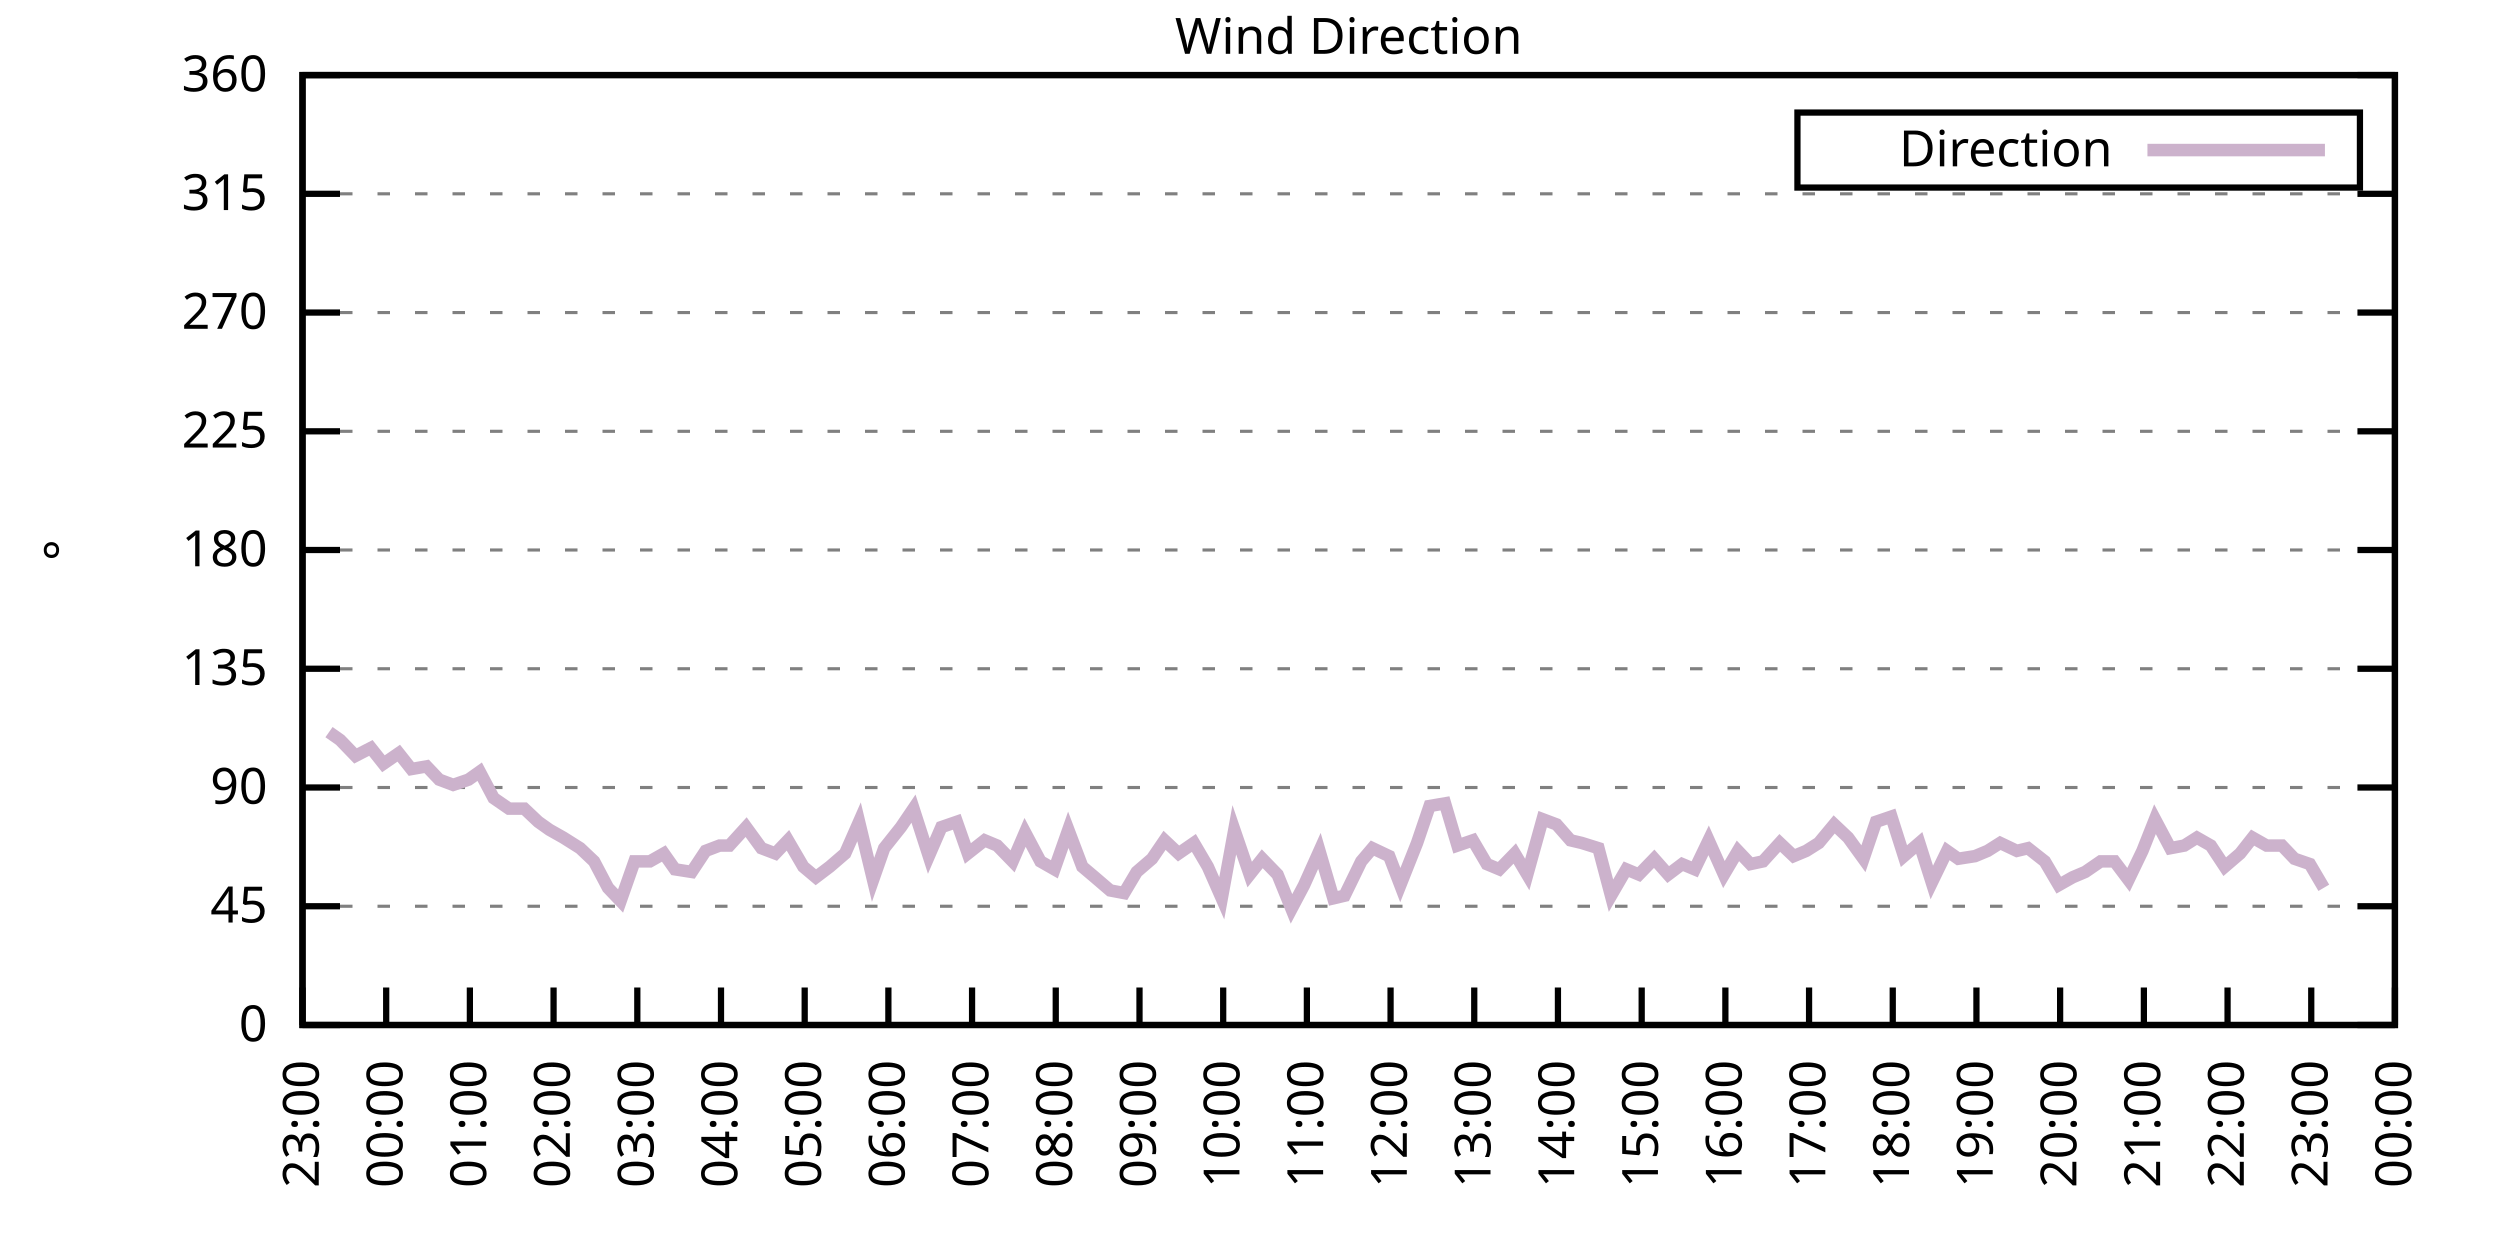
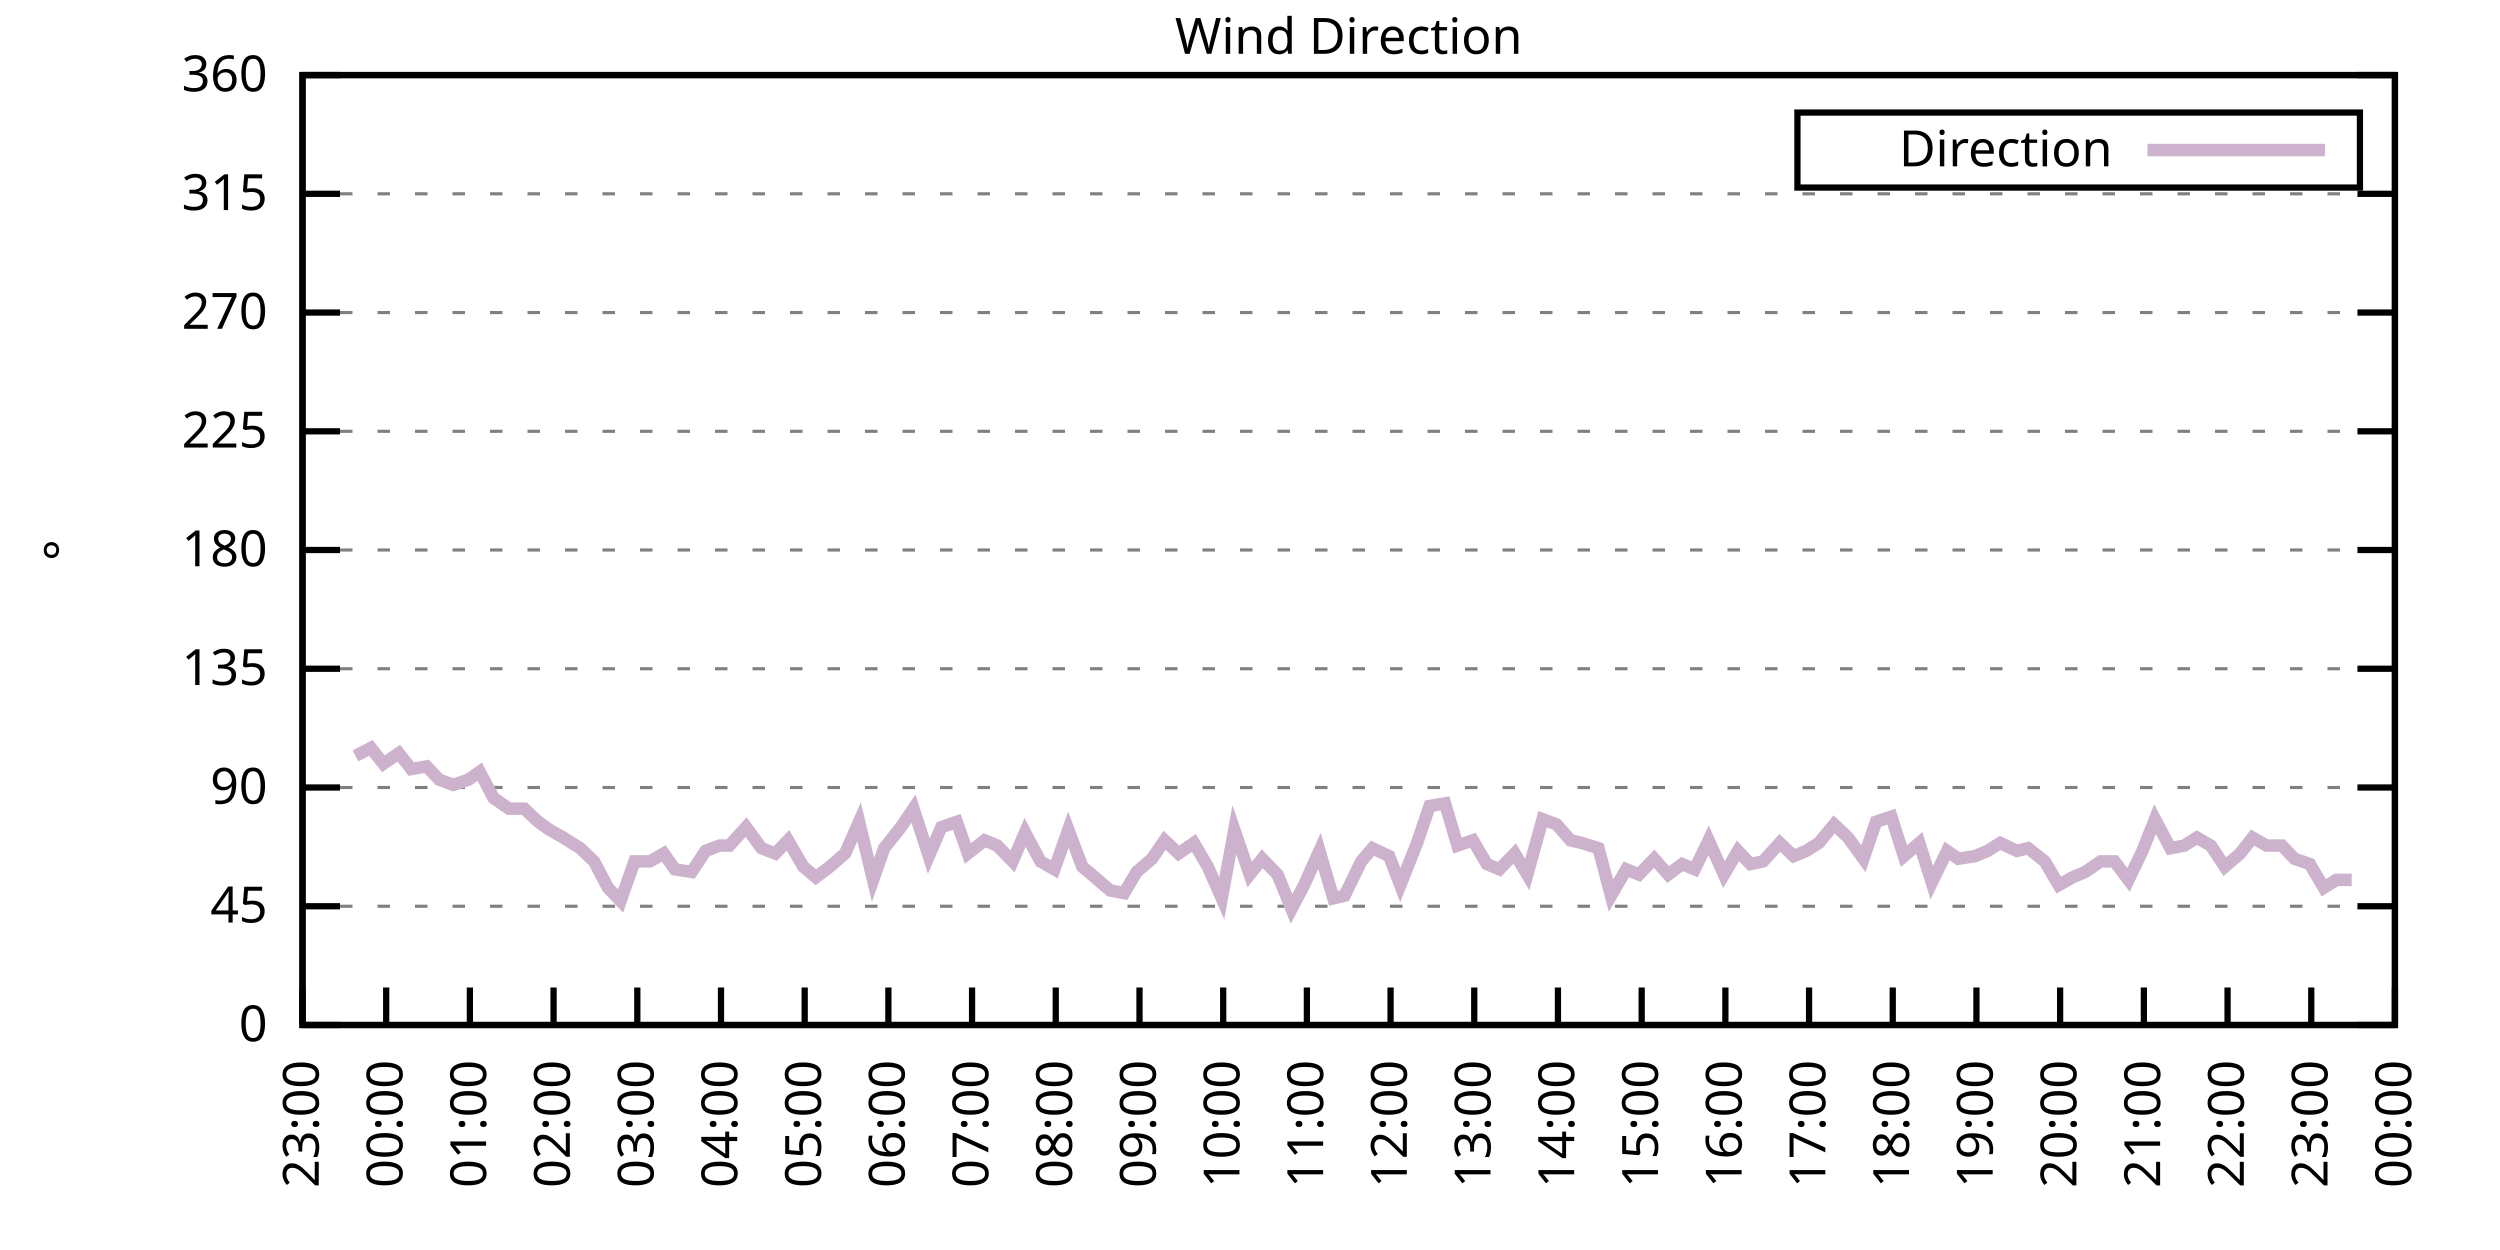
<svg xmlns="http://www.w3.org/2000/svg" xmlns:xlink="http://www.w3.org/1999/xlink" width="400" height="200" viewBox="0 0 400 200">
  <g id="gnuplot_canvas">
    <rect x="0" y="0" width="400" height="200" fill="none" />
    <defs>
      <circle id="gpDot" r="0.5" stroke-width="0.5" stroke="currentColor" />
      <path id="gpPt0" stroke-width="0.333" stroke="currentColor" d="M-1,0 h2 M0,-1 v2" />
      <path id="gpPt1" stroke-width="0.333" stroke="currentColor" d="M-1,-1 L1,1 M1,-1 L-1,1" />
      <path id="gpPt2" stroke-width="0.333" stroke="currentColor" d="M-1,0 L1,0 M0,-1 L0,1 M-1,-1 L1,1 M-1,1 L1,-1" />
      <rect id="gpPt3" stroke-width="0.333" stroke="currentColor" x="-1" y="-1" width="2" height="2" />
      <rect id="gpPt4" stroke-width="0.333" stroke="currentColor" fill="currentColor" x="-1" y="-1" width="2" height="2" />
      <circle id="gpPt5" stroke-width="0.333" stroke="currentColor" cx="0" cy="0" r="1" />
      <use xlink:href="#gpPt5" id="gpPt6" fill="currentColor" stroke="none" />
      <path id="gpPt7" stroke-width="0.333" stroke="currentColor" d="M0,-1.33 L-1.33,0.67 L1.33,0.67 z" />
      <use xlink:href="#gpPt7" id="gpPt8" fill="currentColor" stroke="none" />
      <use xlink:href="#gpPt7" id="gpPt9" stroke="currentColor" transform="rotate(180)" />
      <use xlink:href="#gpPt9" id="gpPt10" fill="currentColor" stroke="none" />
      <use xlink:href="#gpPt3" id="gpPt11" stroke="currentColor" transform="rotate(45)" />
      <use xlink:href="#gpPt11" id="gpPt12" fill="currentColor" stroke="none" />
      <path id="gpPt13" stroke-width="0.333" stroke="currentColor" d="M0,1.330 L1.265,0.411 L0.782,-1.067 L-0.782,-1.076 L-1.265,0.411 z" />
      <use xlink:href="#gpPt13" id="gpPt14" fill="currentColor" stroke="none" />
      <filter id="textbox" filterUnits="objectBoundingBox" x="0" y="0" height="1" width="1">
        <feFlood flood-color="white" flood-opacity="1" result="bgnd" />
        <feComposite in="SourceGraphic" in2="bgnd" operator="atop" />
      </filter>
      <filter id="greybox" filterUnits="objectBoundingBox" x="0" y="0" height="1" width="1">
        <feFlood flood-color="lightgrey" flood-opacity="1" result="grey" />
        <feComposite in="SourceGraphic" in2="grey" operator="atop" />
      </filter>
    </defs>
    <g fill="none" color="white" stroke="currentColor" stroke-width="1.00" stroke-linecap="butt" stroke-linejoin="miter">
</g>
    <g fill="none" color="black" stroke="currentColor" stroke-width="1.00" stroke-linecap="butt" stroke-linejoin="miter">
      <g stroke="none" shape-rendering="crispEdges">
        <polygon fill="rgb(255, 255, 255)" points="48.40,164.00 383.18,164.00 383.18,12.02 48.40,12.02 " />
      </g>
    </g>
    <g fill="none" color="black" stroke="currentColor" stroke-width="1.00" stroke-linecap="butt" stroke-linejoin="miter">
</g>
    <g fill="none" color="black" stroke="black" stroke-width="0.50" stroke-linecap="butt" stroke-linejoin="miter">
</g>
    <g fill="none" color="gray" stroke="currentColor" stroke-width="0.50" stroke-linecap="butt" stroke-linejoin="miter">
      <path stroke="gray" stroke-dasharray="2,4" class="gridline" d="M48.40,164.00 L383.19,164.00  " />
    </g>
    <g fill="none" color="gray" stroke="gray" stroke-width="1.00" stroke-linecap="butt" stroke-linejoin="miter">
</g>
    <g fill="none" color="black" stroke="currentColor" stroke-width="1.00" stroke-linecap="butt" stroke-linejoin="miter">
      <path stroke="black" d="M48.40,164.00 L54.40,164.00 M383.19,164.00 L377.19,164.00  " />
      <g transform="translate(42.80,166.60)" stroke="none" fill="black" font-family="Sans" font-size="8.00" text-anchor="end">
        <text>
          <tspan font-family="Sans"> 0</tspan>
        </text>
      </g>
    </g>
    <g fill="none" color="black" stroke="currentColor" stroke-width="1.00" stroke-linecap="butt" stroke-linejoin="miter">
</g>
    <g fill="none" color="black" stroke="black" stroke-width="0.50" stroke-linecap="butt" stroke-linejoin="miter">
</g>
    <g fill="none" color="gray" stroke="currentColor" stroke-width="0.50" stroke-linecap="butt" stroke-linejoin="miter">
      <path stroke="gray" stroke-dasharray="2,4" class="gridline" d="M48.40,145.00 L383.19,145.00  " />
    </g>
    <g fill="none" color="gray" stroke="gray" stroke-width="1.00" stroke-linecap="butt" stroke-linejoin="miter">
</g>
    <g fill="none" color="black" stroke="currentColor" stroke-width="1.00" stroke-linecap="butt" stroke-linejoin="miter">
      <path stroke="black" d="M48.40,145.00 L54.40,145.00 M383.19,145.00 L377.19,145.00  " />
      <g transform="translate(42.80,147.60)" stroke="none" fill="black" font-family="Sans" font-size="8.00" text-anchor="end">
        <text>
          <tspan font-family="Sans"> 45</tspan>
        </text>
      </g>
    </g>
    <g fill="none" color="black" stroke="currentColor" stroke-width="1.00" stroke-linecap="butt" stroke-linejoin="miter">
</g>
    <g fill="none" color="black" stroke="black" stroke-width="0.50" stroke-linecap="butt" stroke-linejoin="miter">
</g>
    <g fill="none" color="gray" stroke="currentColor" stroke-width="0.50" stroke-linecap="butt" stroke-linejoin="miter">
      <path stroke="gray" stroke-dasharray="2,4" class="gridline" d="M48.40,126.00 L383.19,126.00  " />
    </g>
    <g fill="none" color="gray" stroke="gray" stroke-width="1.00" stroke-linecap="butt" stroke-linejoin="miter">
</g>
    <g fill="none" color="black" stroke="currentColor" stroke-width="1.00" stroke-linecap="butt" stroke-linejoin="miter">
      <path stroke="black" d="M48.40,126.00 L54.40,126.00 M383.19,126.00 L377.19,126.00  " />
      <g transform="translate(42.80,128.60)" stroke="none" fill="black" font-family="Sans" font-size="8.00" text-anchor="end">
        <text>
          <tspan font-family="Sans"> 90</tspan>
        </text>
      </g>
    </g>
    <g fill="none" color="black" stroke="currentColor" stroke-width="1.00" stroke-linecap="butt" stroke-linejoin="miter">
</g>
    <g fill="none" color="black" stroke="black" stroke-width="0.50" stroke-linecap="butt" stroke-linejoin="miter">
</g>
    <g fill="none" color="gray" stroke="currentColor" stroke-width="0.50" stroke-linecap="butt" stroke-linejoin="miter">
      <path stroke="gray" stroke-dasharray="2,4" class="gridline" d="M48.40,107.00 L383.19,107.00  " />
    </g>
    <g fill="none" color="gray" stroke="gray" stroke-width="1.00" stroke-linecap="butt" stroke-linejoin="miter">
</g>
    <g fill="none" color="black" stroke="currentColor" stroke-width="1.00" stroke-linecap="butt" stroke-linejoin="miter">
      <path stroke="black" d="M48.40,107.00 L54.40,107.00 M383.19,107.00 L377.19,107.00  " />
      <g transform="translate(42.80,109.60)" stroke="none" fill="black" font-family="Sans" font-size="8.00" text-anchor="end">
        <text>
          <tspan font-family="Sans"> 135</tspan>
        </text>
      </g>
    </g>
    <g fill="none" color="black" stroke="currentColor" stroke-width="1.00" stroke-linecap="butt" stroke-linejoin="miter">
</g>
    <g fill="none" color="black" stroke="black" stroke-width="0.50" stroke-linecap="butt" stroke-linejoin="miter">
</g>
    <g fill="none" color="gray" stroke="currentColor" stroke-width="0.50" stroke-linecap="butt" stroke-linejoin="miter">
      <path stroke="gray" stroke-dasharray="2,4" class="gridline" d="M48.40,88.00 L383.19,88.00  " />
    </g>
    <g fill="none" color="gray" stroke="gray" stroke-width="1.00" stroke-linecap="butt" stroke-linejoin="miter">
</g>
    <g fill="none" color="black" stroke="currentColor" stroke-width="1.00" stroke-linecap="butt" stroke-linejoin="miter">
      <path stroke="black" d="M48.40,88.00 L54.40,88.00 M383.19,88.00 L377.19,88.00  " />
      <g transform="translate(42.80,90.60)" stroke="none" fill="black" font-family="Sans" font-size="8.00" text-anchor="end">
        <text>
          <tspan font-family="Sans"> 180</tspan>
        </text>
      </g>
    </g>
    <g fill="none" color="black" stroke="currentColor" stroke-width="1.00" stroke-linecap="butt" stroke-linejoin="miter">
</g>
    <g fill="none" color="black" stroke="black" stroke-width="0.50" stroke-linecap="butt" stroke-linejoin="miter">
</g>
    <g fill="none" color="gray" stroke="currentColor" stroke-width="0.50" stroke-linecap="butt" stroke-linejoin="miter">
      <path stroke="gray" stroke-dasharray="2,4" class="gridline" d="M48.40,69.01 L383.19,69.01  " />
    </g>
    <g fill="none" color="gray" stroke="gray" stroke-width="1.00" stroke-linecap="butt" stroke-linejoin="miter">
</g>
    <g fill="none" color="black" stroke="currentColor" stroke-width="1.00" stroke-linecap="butt" stroke-linejoin="miter">
      <path stroke="black" d="M48.40,69.01 L54.40,69.01 M383.19,69.01 L377.19,69.01  " />
      <g transform="translate(42.80,71.61)" stroke="none" fill="black" font-family="Sans" font-size="8.00" text-anchor="end">
        <text>
          <tspan font-family="Sans"> 225</tspan>
        </text>
      </g>
    </g>
    <g fill="none" color="black" stroke="currentColor" stroke-width="1.00" stroke-linecap="butt" stroke-linejoin="miter">
</g>
    <g fill="none" color="black" stroke="black" stroke-width="0.50" stroke-linecap="butt" stroke-linejoin="miter">
</g>
    <g fill="none" color="gray" stroke="currentColor" stroke-width="0.50" stroke-linecap="butt" stroke-linejoin="miter">
      <path stroke="gray" stroke-dasharray="2,4" class="gridline" d="M48.40,50.01 L383.19,50.01  " />
    </g>
    <g fill="none" color="gray" stroke="gray" stroke-width="1.00" stroke-linecap="butt" stroke-linejoin="miter">
</g>
    <g fill="none" color="black" stroke="currentColor" stroke-width="1.00" stroke-linecap="butt" stroke-linejoin="miter">
      <path stroke="black" d="M48.40,50.01 L54.40,50.01 M383.19,50.01 L377.19,50.01  " />
      <g transform="translate(42.80,52.61)" stroke="none" fill="black" font-family="Sans" font-size="8.00" text-anchor="end">
        <text>
          <tspan font-family="Sans"> 270</tspan>
        </text>
      </g>
    </g>
    <g fill="none" color="black" stroke="currentColor" stroke-width="1.00" stroke-linecap="butt" stroke-linejoin="miter">
</g>
    <g fill="none" color="black" stroke="black" stroke-width="0.50" stroke-linecap="butt" stroke-linejoin="miter">
</g>
    <g fill="none" color="gray" stroke="currentColor" stroke-width="0.50" stroke-linecap="butt" stroke-linejoin="miter">
      <path stroke="gray" stroke-dasharray="2,4" class="gridline" d="M48.40,31.01 L383.19,31.01  " />
    </g>
    <g fill="none" color="gray" stroke="gray" stroke-width="1.00" stroke-linecap="butt" stroke-linejoin="miter">
</g>
    <g fill="none" color="black" stroke="currentColor" stroke-width="1.00" stroke-linecap="butt" stroke-linejoin="miter">
      <path stroke="black" d="M48.40,31.01 L54.40,31.01 M383.19,31.01 L377.19,31.01  " />
      <g transform="translate(42.80,33.61)" stroke="none" fill="black" font-family="Sans" font-size="8.00" text-anchor="end">
        <text>
          <tspan font-family="Sans"> 315</tspan>
        </text>
      </g>
    </g>
    <g fill="none" color="black" stroke="currentColor" stroke-width="1.00" stroke-linecap="butt" stroke-linejoin="miter">
</g>
    <g fill="none" color="black" stroke="black" stroke-width="0.50" stroke-linecap="butt" stroke-linejoin="miter">
</g>
    <g fill="none" color="gray" stroke="currentColor" stroke-width="0.50" stroke-linecap="butt" stroke-linejoin="miter">
      <path stroke="gray" stroke-dasharray="2,4" class="gridline" d="M48.40,12.01 L383.19,12.01  " />
    </g>
    <g fill="none" color="gray" stroke="gray" stroke-width="1.00" stroke-linecap="butt" stroke-linejoin="miter">
</g>
    <g fill="none" color="black" stroke="currentColor" stroke-width="1.00" stroke-linecap="butt" stroke-linejoin="miter">
      <path stroke="black" d="M48.40,12.01 L54.40,12.01 M383.19,12.01 L377.19,12.01  " />
      <g transform="translate(42.80,14.61)" stroke="none" fill="black" font-family="Sans" font-size="8.00" text-anchor="end">
        <text>
          <tspan font-family="Sans"> 360</tspan>
        </text>
      </g>
    </g>
    <g fill="none" color="black" stroke="currentColor" stroke-width="1.00" stroke-linecap="butt" stroke-linejoin="miter">
      <path stroke="black" d="M48.40,164.00 L48.40,158.00  " />
      <g transform="translate(51.00,169.60) rotate(270.00)" stroke="none" fill="black" font-family="Sans" font-size="8.00" text-anchor="end">
        <text>
          <tspan font-family="Sans">23:00</tspan>
        </text>
      </g>
    </g>
    <g fill="none" color="black" stroke="currentColor" stroke-width="1.00" stroke-linecap="butt" stroke-linejoin="miter">
      <path stroke="black" d="M61.79,164.00 L61.79,158.00  " />
      <g transform="translate(64.39,169.60) rotate(270.00)" stroke="none" fill="black" font-family="Sans" font-size="8.00" text-anchor="end">
        <text>
          <tspan font-family="Sans">00:00</tspan>
        </text>
      </g>
    </g>
    <g fill="none" color="black" stroke="currentColor" stroke-width="1.00" stroke-linecap="butt" stroke-linejoin="miter">
      <path stroke="black" d="M75.18,164.00 L75.18,158.00  " />
      <g transform="translate(77.78,169.60) rotate(270.00)" stroke="none" fill="black" font-family="Sans" font-size="8.00" text-anchor="end">
        <text>
          <tspan font-family="Sans">01:00</tspan>
        </text>
      </g>
    </g>
    <g fill="none" color="black" stroke="currentColor" stroke-width="1.00" stroke-linecap="butt" stroke-linejoin="miter">
      <path stroke="black" d="M88.57,164.00 L88.57,158.00  " />
      <g transform="translate(91.17,169.60) rotate(270.00)" stroke="none" fill="black" font-family="Sans" font-size="8.00" text-anchor="end">
        <text>
          <tspan font-family="Sans">02:00</tspan>
        </text>
      </g>
    </g>
    <g fill="none" color="black" stroke="currentColor" stroke-width="1.00" stroke-linecap="butt" stroke-linejoin="miter">
      <path stroke="black" d="M101.97,164.00 L101.97,158.00  " />
      <g transform="translate(104.57,169.60) rotate(270.00)" stroke="none" fill="black" font-family="Sans" font-size="8.00" text-anchor="end">
        <text>
          <tspan font-family="Sans">03:00</tspan>
        </text>
      </g>
    </g>
    <g fill="none" color="black" stroke="currentColor" stroke-width="1.00" stroke-linecap="butt" stroke-linejoin="miter">
      <path stroke="black" d="M115.36,164.00 L115.36,158.00  " />
      <g transform="translate(117.96,169.60) rotate(270.00)" stroke="none" fill="black" font-family="Sans" font-size="8.00" text-anchor="end">
        <text>
          <tspan font-family="Sans">04:00</tspan>
        </text>
      </g>
    </g>
    <g fill="none" color="black" stroke="currentColor" stroke-width="1.00" stroke-linecap="butt" stroke-linejoin="miter">
      <path stroke="black" d="M128.75,164.00 L128.75,158.00  " />
      <g transform="translate(131.35,169.60) rotate(270.00)" stroke="none" fill="black" font-family="Sans" font-size="8.00" text-anchor="end">
        <text>
          <tspan font-family="Sans">05:00</tspan>
        </text>
      </g>
    </g>
    <g fill="none" color="black" stroke="currentColor" stroke-width="1.00" stroke-linecap="butt" stroke-linejoin="miter">
      <path stroke="black" d="M142.14,164.00 L142.14,158.00  " />
      <g transform="translate(144.74,169.60) rotate(270.00)" stroke="none" fill="black" font-family="Sans" font-size="8.00" text-anchor="end">
        <text>
          <tspan font-family="Sans">06:00</tspan>
        </text>
      </g>
    </g>
    <g fill="none" color="black" stroke="currentColor" stroke-width="1.00" stroke-linecap="butt" stroke-linejoin="miter">
      <path stroke="black" d="M155.53,164.00 L155.53,158.00  " />
      <g transform="translate(158.13,169.60) rotate(270.00)" stroke="none" fill="black" font-family="Sans" font-size="8.00" text-anchor="end">
        <text>
          <tspan font-family="Sans">07:00</tspan>
        </text>
      </g>
    </g>
    <g fill="none" color="black" stroke="currentColor" stroke-width="1.00" stroke-linecap="butt" stroke-linejoin="miter">
      <path stroke="black" d="M168.92,164.00 L168.92,158.00  " />
      <g transform="translate(171.52,169.60) rotate(270.00)" stroke="none" fill="black" font-family="Sans" font-size="8.00" text-anchor="end">
        <text>
          <tspan font-family="Sans">08:00</tspan>
        </text>
      </g>
    </g>
    <g fill="none" color="black" stroke="currentColor" stroke-width="1.00" stroke-linecap="butt" stroke-linejoin="miter">
      <path stroke="black" d="M182.32,164.00 L182.32,158.00  " />
      <g transform="translate(184.92,169.60) rotate(270.00)" stroke="none" fill="black" font-family="Sans" font-size="8.00" text-anchor="end">
        <text>
          <tspan font-family="Sans">09:00</tspan>
        </text>
      </g>
    </g>
    <g fill="none" color="black" stroke="currentColor" stroke-width="1.00" stroke-linecap="butt" stroke-linejoin="miter">
      <path stroke="black" d="M195.71,164.00 L195.71,158.00  " />
      <g transform="translate(198.31,169.60) rotate(270.00)" stroke="none" fill="black" font-family="Sans" font-size="8.00" text-anchor="end">
        <text>
          <tspan font-family="Sans">10:00</tspan>
        </text>
      </g>
    </g>
    <g fill="none" color="black" stroke="currentColor" stroke-width="1.00" stroke-linecap="butt" stroke-linejoin="miter">
      <path stroke="black" d="M209.10,164.00 L209.10,158.00  " />
      <g transform="translate(211.70,169.60) rotate(270.00)" stroke="none" fill="black" font-family="Sans" font-size="8.00" text-anchor="end">
        <text>
          <tspan font-family="Sans">11:00</tspan>
        </text>
      </g>
    </g>
    <g fill="none" color="black" stroke="currentColor" stroke-width="1.00" stroke-linecap="butt" stroke-linejoin="miter">
      <path stroke="black" d="M222.49,164.00 L222.49,158.00  " />
      <g transform="translate(225.09,169.60) rotate(270.00)" stroke="none" fill="black" font-family="Sans" font-size="8.00" text-anchor="end">
        <text>
          <tspan font-family="Sans">12:00</tspan>
        </text>
      </g>
    </g>
    <g fill="none" color="black" stroke="currentColor" stroke-width="1.00" stroke-linecap="butt" stroke-linejoin="miter">
      <path stroke="black" d="M235.88,164.00 L235.88,158.00  " />
      <g transform="translate(238.48,169.60) rotate(270.00)" stroke="none" fill="black" font-family="Sans" font-size="8.00" text-anchor="end">
        <text>
          <tspan font-family="Sans">13:00</tspan>
        </text>
      </g>
    </g>
    <g fill="none" color="black" stroke="currentColor" stroke-width="1.00" stroke-linecap="butt" stroke-linejoin="miter">
      <path stroke="black" d="M249.27,164.00 L249.27,158.00  " />
      <g transform="translate(251.87,169.60) rotate(270.00)" stroke="none" fill="black" font-family="Sans" font-size="8.00" text-anchor="end">
        <text>
          <tspan font-family="Sans">14:00</tspan>
        </text>
      </g>
    </g>
    <g fill="none" color="black" stroke="currentColor" stroke-width="1.00" stroke-linecap="butt" stroke-linejoin="miter">
      <path stroke="black" d="M262.67,164.00 L262.67,158.00  " />
      <g transform="translate(265.27,169.60) rotate(270.00)" stroke="none" fill="black" font-family="Sans" font-size="8.00" text-anchor="end">
        <text>
          <tspan font-family="Sans">15:00</tspan>
        </text>
      </g>
    </g>
    <g fill="none" color="black" stroke="currentColor" stroke-width="1.00" stroke-linecap="butt" stroke-linejoin="miter">
      <path stroke="black" d="M276.06,164.00 L276.06,158.00  " />
      <g transform="translate(278.66,169.60) rotate(270.00)" stroke="none" fill="black" font-family="Sans" font-size="8.00" text-anchor="end">
        <text>
          <tspan font-family="Sans">16:00</tspan>
        </text>
      </g>
    </g>
    <g fill="none" color="black" stroke="currentColor" stroke-width="1.00" stroke-linecap="butt" stroke-linejoin="miter">
      <path stroke="black" d="M289.45,164.00 L289.45,158.00  " />
      <g transform="translate(292.05,169.60) rotate(270.00)" stroke="none" fill="black" font-family="Sans" font-size="8.00" text-anchor="end">
        <text>
          <tspan font-family="Sans">17:00</tspan>
        </text>
      </g>
    </g>
    <g fill="none" color="black" stroke="currentColor" stroke-width="1.00" stroke-linecap="butt" stroke-linejoin="miter">
      <path stroke="black" d="M302.84,164.00 L302.84,158.00  " />
      <g transform="translate(305.44,169.60) rotate(270.00)" stroke="none" fill="black" font-family="Sans" font-size="8.00" text-anchor="end">
        <text>
          <tspan font-family="Sans">18:00</tspan>
        </text>
      </g>
    </g>
    <g fill="none" color="black" stroke="currentColor" stroke-width="1.00" stroke-linecap="butt" stroke-linejoin="miter">
      <path stroke="black" d="M316.23,164.00 L316.23,158.00  " />
      <g transform="translate(318.83,169.60) rotate(270.00)" stroke="none" fill="black" font-family="Sans" font-size="8.00" text-anchor="end">
        <text>
          <tspan font-family="Sans">19:00</tspan>
        </text>
      </g>
    </g>
    <g fill="none" color="black" stroke="currentColor" stroke-width="1.00" stroke-linecap="butt" stroke-linejoin="miter">
      <path stroke="black" d="M329.62,164.00 L329.62,158.00  " />
      <g transform="translate(332.22,169.60) rotate(270.00)" stroke="none" fill="black" font-family="Sans" font-size="8.00" text-anchor="end">
        <text>
          <tspan font-family="Sans">20:00</tspan>
        </text>
      </g>
    </g>
    <g fill="none" color="black" stroke="currentColor" stroke-width="1.00" stroke-linecap="butt" stroke-linejoin="miter">
      <path stroke="black" d="M343.02,164.00 L343.02,158.00  " />
      <g transform="translate(345.62,169.60) rotate(270.00)" stroke="none" fill="black" font-family="Sans" font-size="8.00" text-anchor="end">
        <text>
          <tspan font-family="Sans">21:00</tspan>
        </text>
      </g>
    </g>
    <g fill="none" color="black" stroke="currentColor" stroke-width="1.00" stroke-linecap="butt" stroke-linejoin="miter">
      <path stroke="black" d="M356.41,164.00 L356.41,158.00  " />
      <g transform="translate(359.01,169.60) rotate(270.00)" stroke="none" fill="black" font-family="Sans" font-size="8.00" text-anchor="end">
        <text>
          <tspan font-family="Sans">22:00</tspan>
        </text>
      </g>
    </g>
    <g fill="none" color="black" stroke="currentColor" stroke-width="1.00" stroke-linecap="butt" stroke-linejoin="miter">
      <path stroke="black" d="M369.80,164.00 L369.80,158.00  " />
      <g transform="translate(372.40,169.60) rotate(270.00)" stroke="none" fill="black" font-family="Sans" font-size="8.00" text-anchor="end">
        <text>
          <tspan font-family="Sans">23:00</tspan>
        </text>
      </g>
    </g>
    <g fill="none" color="black" stroke="currentColor" stroke-width="1.00" stroke-linecap="butt" stroke-linejoin="miter">
      <path stroke="black" d="M383.19,164.00 L383.19,158.00  " />
      <g transform="translate(385.79,169.60) rotate(270.00)" stroke="none" fill="black" font-family="Sans" font-size="8.00" text-anchor="end">
        <text>
          <tspan font-family="Sans">00:00</tspan>
        </text>
      </g>
    </g>
    <g fill="none" color="black" stroke="currentColor" stroke-width="1.00" stroke-linecap="butt" stroke-linejoin="miter">
</g>
    <g fill="none" color="black" stroke="currentColor" stroke-width="1.00" stroke-linecap="butt" stroke-linejoin="miter">
      <path stroke="black" d="M48.40,12.01 L48.40,164.00 L383.19,164.00 L383.19,12.01 L48.40,12.01 Z  " />
    </g>
    <g fill="none" color="black" stroke="currentColor" stroke-width="1.00" stroke-linecap="butt" stroke-linejoin="miter">
</g>
    <g fill="none" color="black" stroke="currentColor" stroke-width="1.00" stroke-linecap="butt" stroke-linejoin="miter">
      <path stroke="black" d="M287.59,30.01 L287.59,18.01 L377.59,18.01 L377.59,30.01 L287.59,30.01 Z  " />
    </g>
    <g id="Wind_direction_plot_1">
      <g fill="none" color="white" stroke="black" stroke-width="2.00" stroke-linecap="butt" stroke-linejoin="miter">
</g>
      <g fill="none" color="black" stroke="currentColor" stroke-width="2.00" stroke-linecap="butt" stroke-linejoin="miter">
        <g transform="translate(337.99,26.61)" stroke="none" fill="black" font-family="Sans" font-size="8.00" text-anchor="end">
          <text>
            <tspan font-family="Sans">Direction</tspan>
          </text>
        </g>
      </g>
      <g fill="none" color="black" stroke="currentColor" stroke-width="2.00" stroke-linecap="butt" stroke-linejoin="miter">
-         <path stroke="rgb(204, 178, 204)" d="M343.59,24.01 L371.99,24.01 M52.64,117.14 L54.43,118.40 L56.88,120.94 L59.34,119.67 L61.35,122.20 L63.80,120.51   L65.81,123.05 L68.26,122.62 L70.27,124.74 L72.50,125.58 L74.96,124.74 L76.75,123.47 L78.98,127.69 L81.43,129.38   L83.89,129.38 L86.12,131.49 L87.91,132.76 L90.14,134.02 L92.82,135.71 L95.05,137.82 L97.28,142.05 L99.29,144.16   L101.52,137.82 L103.98,137.82 L106.21,136.56 L107.99,139.09 L110.67,139.51 L112.90,136.14 L115.13,135.29 L116.70,135.29   L119.38,132.34 L121.83,135.71 L124.06,136.56 L126.07,134.45 L128.53,138.67 L130.54,140.36 L132.77,138.67 L135.22,136.56   L137.45,131.49 L139.69,140.78 L141.47,135.71 L144.15,132.34 L146.16,129.38 L148.61,136.98 L150.62,132.34 L153.08,131.49   L154.86,136.56 L157.54,134.45 L159.55,135.29 L162.01,137.82 L164.01,133.18 L166.47,137.82 L168.70,139.09 L170.93,132.76   L173.17,138.67 L175.17,140.36 L177.63,142.47 L179.86,142.89 L181.87,139.51 L184.32,137.40 L186.33,134.45 L188.57,136.56   L191.02,134.87 L193.25,138.67 L195.48,143.73 L197.49,132.76 L199.95,139.93 L201.96,137.40 L204.41,139.93 L206.64,145.42   L208.65,141.62 L211.11,136.14 L213.34,143.73 L215.13,143.31 L217.80,137.82 L219.59,135.71 L222.27,136.98 L224.05,141.62   L226.73,134.87 L228.74,128.96 L231.20,128.54 L233.20,135.29 L235.66,134.45 L237.89,138.25 L239.90,139.09 L242.36,136.56   L244.36,139.93 L246.82,131.07 L249.05,131.91 L251.28,134.45 L253.07,134.87 L255.75,135.71 L257.76,143.31 L260.21,139.09   L262.22,139.93 L264.67,137.40 L266.91,139.93 L269.14,138.25 L271.15,139.09 L273.38,134.45 L275.83,139.93 L278.07,136.14   L280.07,138.25 L282.08,137.82 L284.76,134.87 L286.99,136.98 L289.00,136.14 L291.01,134.87 L293.47,131.91 L295.70,134.02   L298.15,137.40 L300.16,131.49 L302.62,130.65 L304.63,136.98 L307.08,134.87 L309.09,141.20 L311.54,136.14 L313.33,137.40   L316.01,136.98 L318.02,136.14 L320.03,134.87 L322.70,136.14 L324.49,135.71 L327.17,137.82 L329.40,141.62 L331.63,140.36   L333.64,139.51 L336.10,137.82 L338.33,137.82 L340.56,140.78 L342.79,136.14 L344.80,131.07 L347.26,135.71 L349.49,135.29   L351.50,134.02 L353.73,135.29 L355.96,138.67 L358.42,136.56 L360.42,134.02 L362.66,135.29 L365.11,135.29 L367.12,137.40   L369.58,138.25 L371.81,142.05  " />
+         <path stroke="rgb(204, 178, 204)" d="M343.59,24.01 L371.99,24.01 M56.88,120.94 L59.34,119.67 L61.35,122.20 L63.80,120.51 L65.81,123.05 L68.26,122.62   L70.27,124.74 L72.50,125.58 L74.96,124.74 L76.75,123.47 L78.98,127.69 L81.43,129.38 L83.89,129.38 L86.12,131.49   L87.91,132.76 L90.14,134.02 L92.82,135.71 L95.05,137.82 L97.28,142.05 L99.29,144.16 L101.52,137.82 L103.98,137.82   L106.21,136.56 L107.99,139.09 L110.67,139.51 L112.90,136.14 L115.13,135.29 L116.70,135.29 L119.38,132.34 L121.83,135.71   L124.06,136.56 L126.07,134.45 L128.53,138.67 L130.54,140.36 L132.77,138.67 L135.22,136.56 L137.45,131.49 L139.69,140.78   L141.47,135.71 L144.15,132.34 L146.16,129.38 L148.61,136.98 L150.62,132.34 L153.08,131.49 L154.86,136.56 L157.54,134.45   L159.55,135.29 L162.01,137.82 L164.01,133.18 L166.47,137.82 L168.70,139.09 L170.93,132.76 L173.17,138.67 L175.17,140.36   L177.63,142.47 L179.86,142.89 L181.87,139.51 L184.32,137.40 L186.33,134.45 L188.57,136.56 L191.02,134.87 L193.25,138.67   L195.48,143.73 L197.49,132.76 L199.95,139.93 L201.96,137.40 L204.41,139.93 L206.64,145.42 L208.65,141.62 L211.11,136.14   L213.34,143.73 L215.13,143.31 L217.80,137.82 L219.59,135.71 L222.27,136.98 L224.05,141.62 L226.73,134.87 L228.74,128.96   L231.20,128.54 L233.20,135.29 L235.66,134.45 L237.89,138.25 L239.90,139.09 L242.36,136.56 L244.36,139.93 L246.82,131.07   L249.05,131.91 L251.28,134.45 L253.07,134.87 L255.75,135.71 L257.76,143.31 L260.21,139.09 L262.22,139.93 L264.67,137.40   L266.91,139.93 L269.14,138.25 L271.15,139.09 L273.38,134.45 L275.83,139.93 L278.07,136.14 L280.07,138.25 L282.08,137.82   L284.76,134.87 L286.99,136.98 L289.00,136.14 L291.01,134.87 L293.47,131.91 L295.70,134.02 L298.15,137.40 L300.16,131.49   L302.62,130.65 L304.63,136.98 L307.08,134.87 L309.09,141.20 L311.54,136.14 L313.33,137.40 L316.01,136.98 L318.02,136.14   L320.03,134.87 L322.70,136.14 L324.49,135.71 L327.17,137.82 L329.40,141.62 L331.63,140.36 L333.64,139.51 L336.10,137.82   L338.33,137.82 L340.56,140.78 L342.79,136.14 L344.80,131.07 L347.26,135.71 L349.49,135.29 L351.50,134.02 L353.73,135.29   L355.96,138.67 L358.42,136.56 L360.42,134.02 L362.66,135.29 L365.11,135.29 L367.12,137.40 L369.58,138.25 L371.81,142.05   L373.82,140.78 L376.27,140.78  " />
      </g>
    </g>
    <g fill="none" color="black" stroke="currentColor" stroke-width="2.00" stroke-linecap="butt" stroke-linejoin="miter">
</g>
    <g fill="none" color="black" stroke="black" stroke-width="1.00" stroke-linecap="butt" stroke-linejoin="miter">
</g>
    <g fill="none" color="black" stroke="currentColor" stroke-width="1.00" stroke-linecap="butt" stroke-linejoin="miter">
      <path stroke="black" d="M48.40,12.01 L48.40,164.00 L383.19,164.00 L383.19,12.01 L48.40,12.01 Z  " />
      <g transform="translate(12.80,88.01) rotate(270.00)" stroke="none" fill="black" font-family="Sans" font-size="8.00" text-anchor="middle">
        <text>
          <tspan font-family="Sans">°</tspan>
        </text>
      </g>
    </g>
    <g fill="none" color="black" stroke="currentColor" stroke-width="1.00" stroke-linecap="butt" stroke-linejoin="miter">
</g>
    <g fill="none" color="black" stroke="currentColor" stroke-width="1.00" stroke-linecap="butt" stroke-linejoin="miter">
      <g transform="translate(215.79,8.61)" stroke="none" fill="black" font-family="Sans" font-size="8.00" text-anchor="middle">
        <text>
          <tspan font-family="Sans">Wind Direction</tspan>
        </text>
      </g>
    </g>
    <g fill="none" color="black" stroke="currentColor" stroke-width="1.00" stroke-linecap="butt" stroke-linejoin="miter">
</g>
  </g>
</svg>
